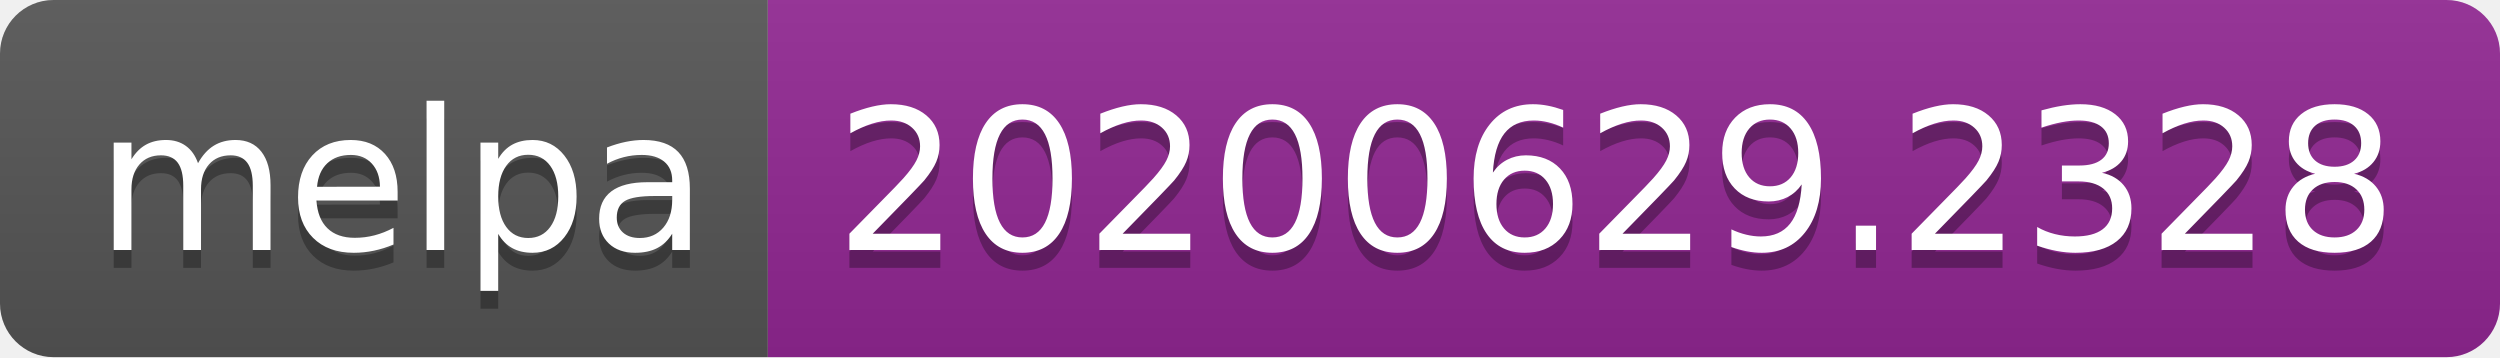
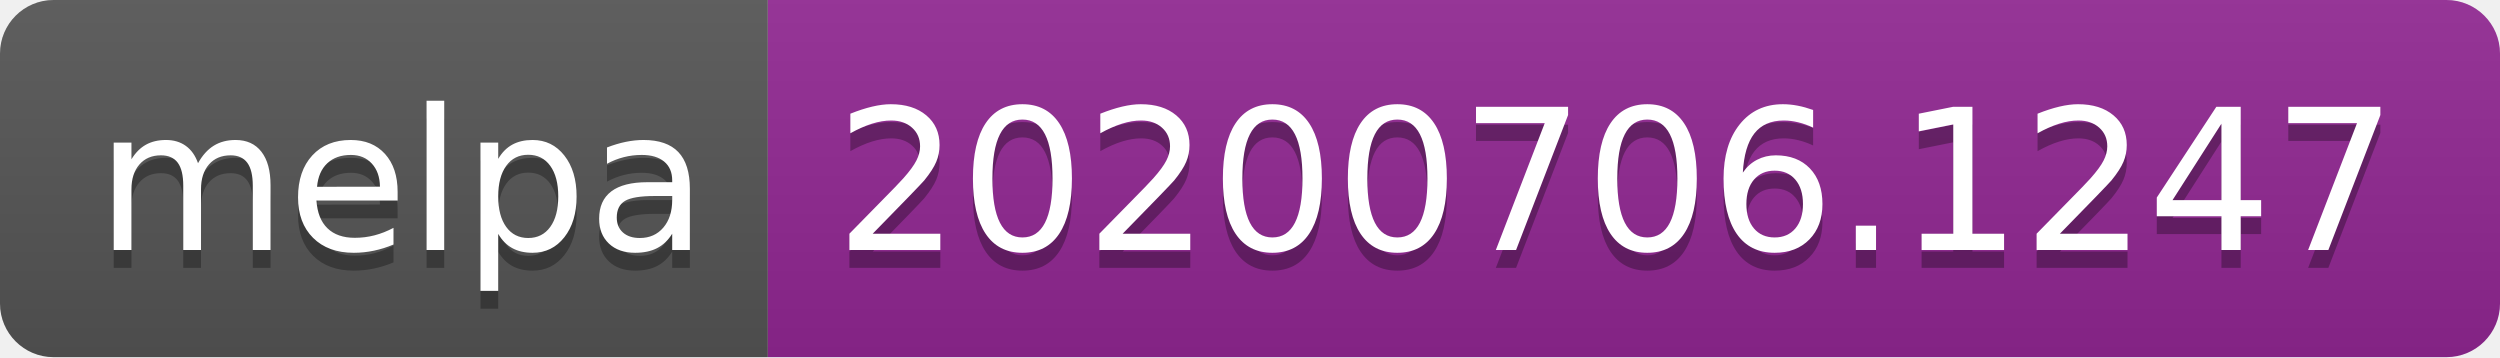
<svg xmlns="http://www.w3.org/2000/svg" width="140" height="20">
  <linearGradient id="s" x2="0" y2="100%">
    <stop offset="0" stop-color="#bbb" stop-opacity=".1" />
    <stop offset="1" stop-opacity=".1" />
  </linearGradient>
  <clipPath id="r">
    <rect width="140" height="20" rx="3" fill="#fff" />
  </clipPath>
  <g clip-path="url(#r)">
    <rect width="43" height="20" fill="#555" />
    <rect x="43" width="97" height="20" fill="#922793" />
    <rect width="140" height="20" fill="url(#s)" />
  </g>
  <g fill="#fff" text-anchor="middle" font-family="Verdana,Geneva,DejaVu Sans,sans-serif" text-rendering="geometricPrecision" font-size="110">
    <text x="225" y="150" fill="#010101" fill-opacity=".3" transform="scale(.1)" textLength="330">melpa</text>
    <text x="225" y="140" transform="scale(.1)" textLength="330">melpa</text>
-     <text x="905" y="150" fill="#010101" fill-opacity=".3" transform="scale(.1)" textLength="870">20200629.2328</text>
-     <text x="905" y="140" transform="scale(.1)" textLength="870">20200629.2328</text>
+     <text x="905" y="150" fill="#010101" fill-opacity=".3" transform="scale(.1)" textLength="870">20200706.1247</text>
+     <text x="905" y="140" transform="scale(.1)" textLength="870">20200706.1247</text>
  </g>
</svg>
